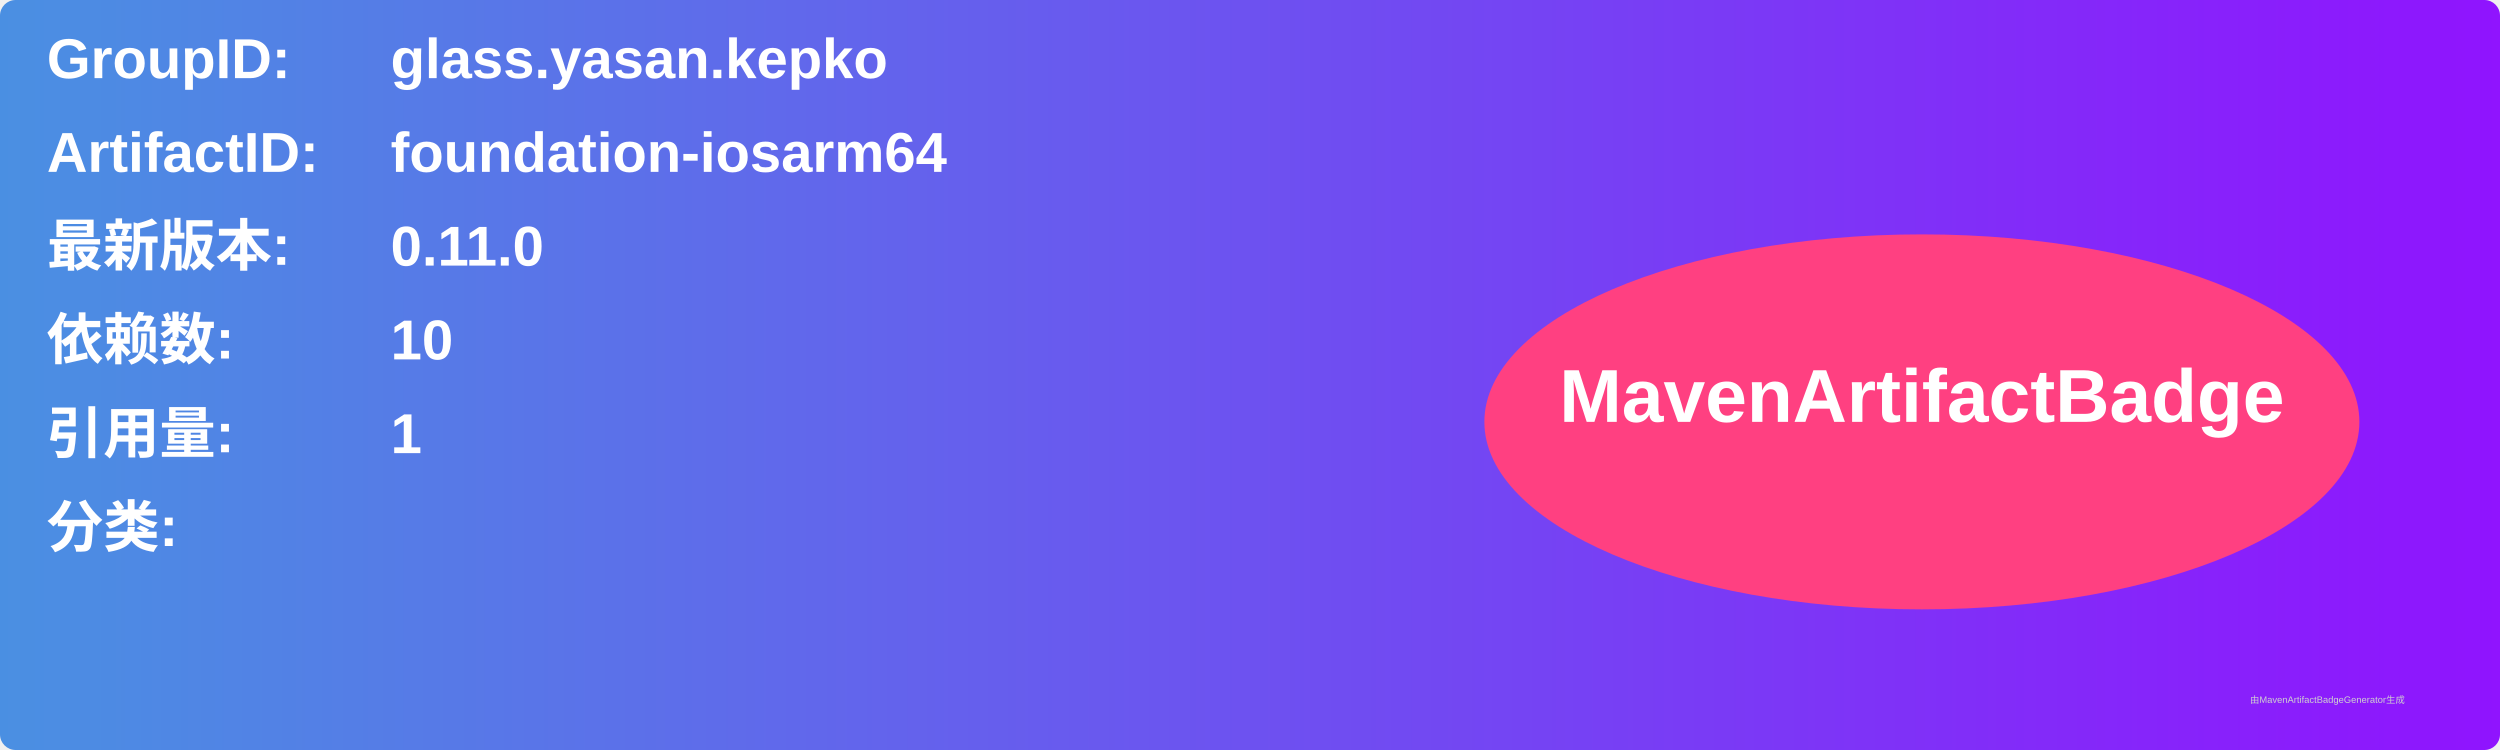
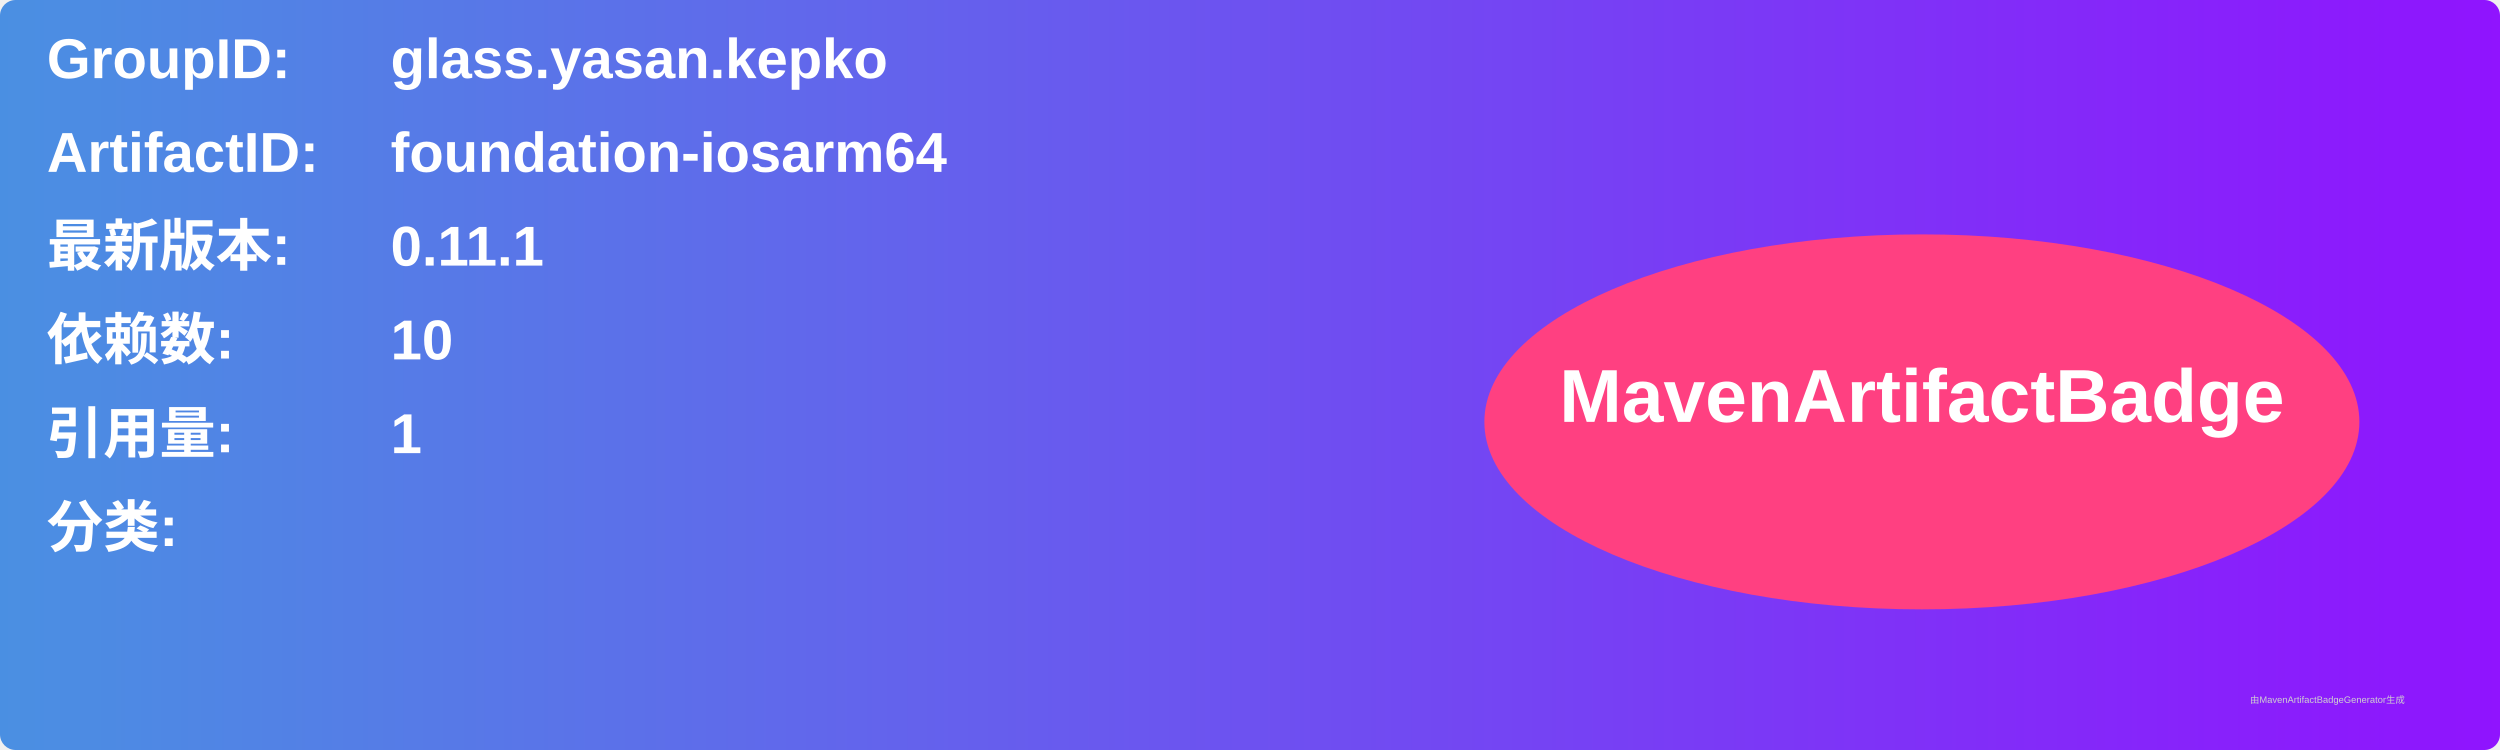
<svg xmlns="http://www.w3.org/2000/svg" width="800" height="240" viewBox="0 0 800 240">
  <linearGradient id="grad" x1="0%" y1="0%" x2="100%" y2="0%">
    <stop offset="0%" stop-color="#4a90e2" />
    <stop offset="100%" stop-color="#9013fe" />
  </linearGradient>
  <rect width="100%" height="100%" rx="5" ry="5" fill="url(#grad)" />
  <g transform="translate(15, 15)">
    <text x="0" y="10" font-family="Arial" font-size="18" fill="white" font-weight="bold" width="260">GroupID:</text>
    <text x="110" y="10" font-family="Arial" font-size="18" fill="white" font-weight="bold" width="460">glass.yasan.kepko</text>
    <text x="0" y="40" font-family="Arial" font-size="18" fill="white" font-weight="bold" width="260">ArtifactID:</text>
    <text x="110" y="40" font-family="Arial" font-size="18" fill="white" font-weight="bold" width="460">foundation-iosarm64</text>
    <text x="0" y="70" font-family="Arial" font-size="18" fill="white" font-weight="bold">最新版本:</text>
    <text x="110" y="70" font-family="Arial" font-size="18" fill="white" font-weight="bold">
-       <tspan font-weight="bold">0.11.0</tspan>
+       <tspan font-weight="bold">0.11.1</tspan>
    </text>
    <text x="0" y="100" font-family="Arial" font-size="18" fill="white" font-weight="bold">依赖数: </text>
    <text x="110" y="100" font-family="Arial" font-size="18" fill="white">
      <tspan font-weight="bold">10</tspan>
    </text>
    <text x="0" y="130" font-family="Arial" font-size="18" fill="white" font-weight="bold">引用量: </text>
    <text x="110" y="130" font-family="Arial" font-size="18" fill="white">
      <tspan font-weight="bold">1</tspan>
    </text>
    <text x="0" y="160" font-family="Arial" font-size="18" fill="white" font-weight="bold">分类:</text>
    <text x="10" y="190" font-family="Arial" font-size="10" fill="white">
      <tspan font-weight="bold" />
    </text>
    <ellipse cx="600" cy="120" rx="140" ry="60" fill="#ff4081" />
    <text x="600" y="120" text-anchor="middle" font-family="Arial" font-size="24" fill="white" font-weight="bold">MavenArtifactBadge</text>
  </g>
  <text x="720" y="225" font-family="Arial" font-size="3" fill="#d0d0d0">由MavenArtifactBadgeGenerator生成</text>
</svg>
